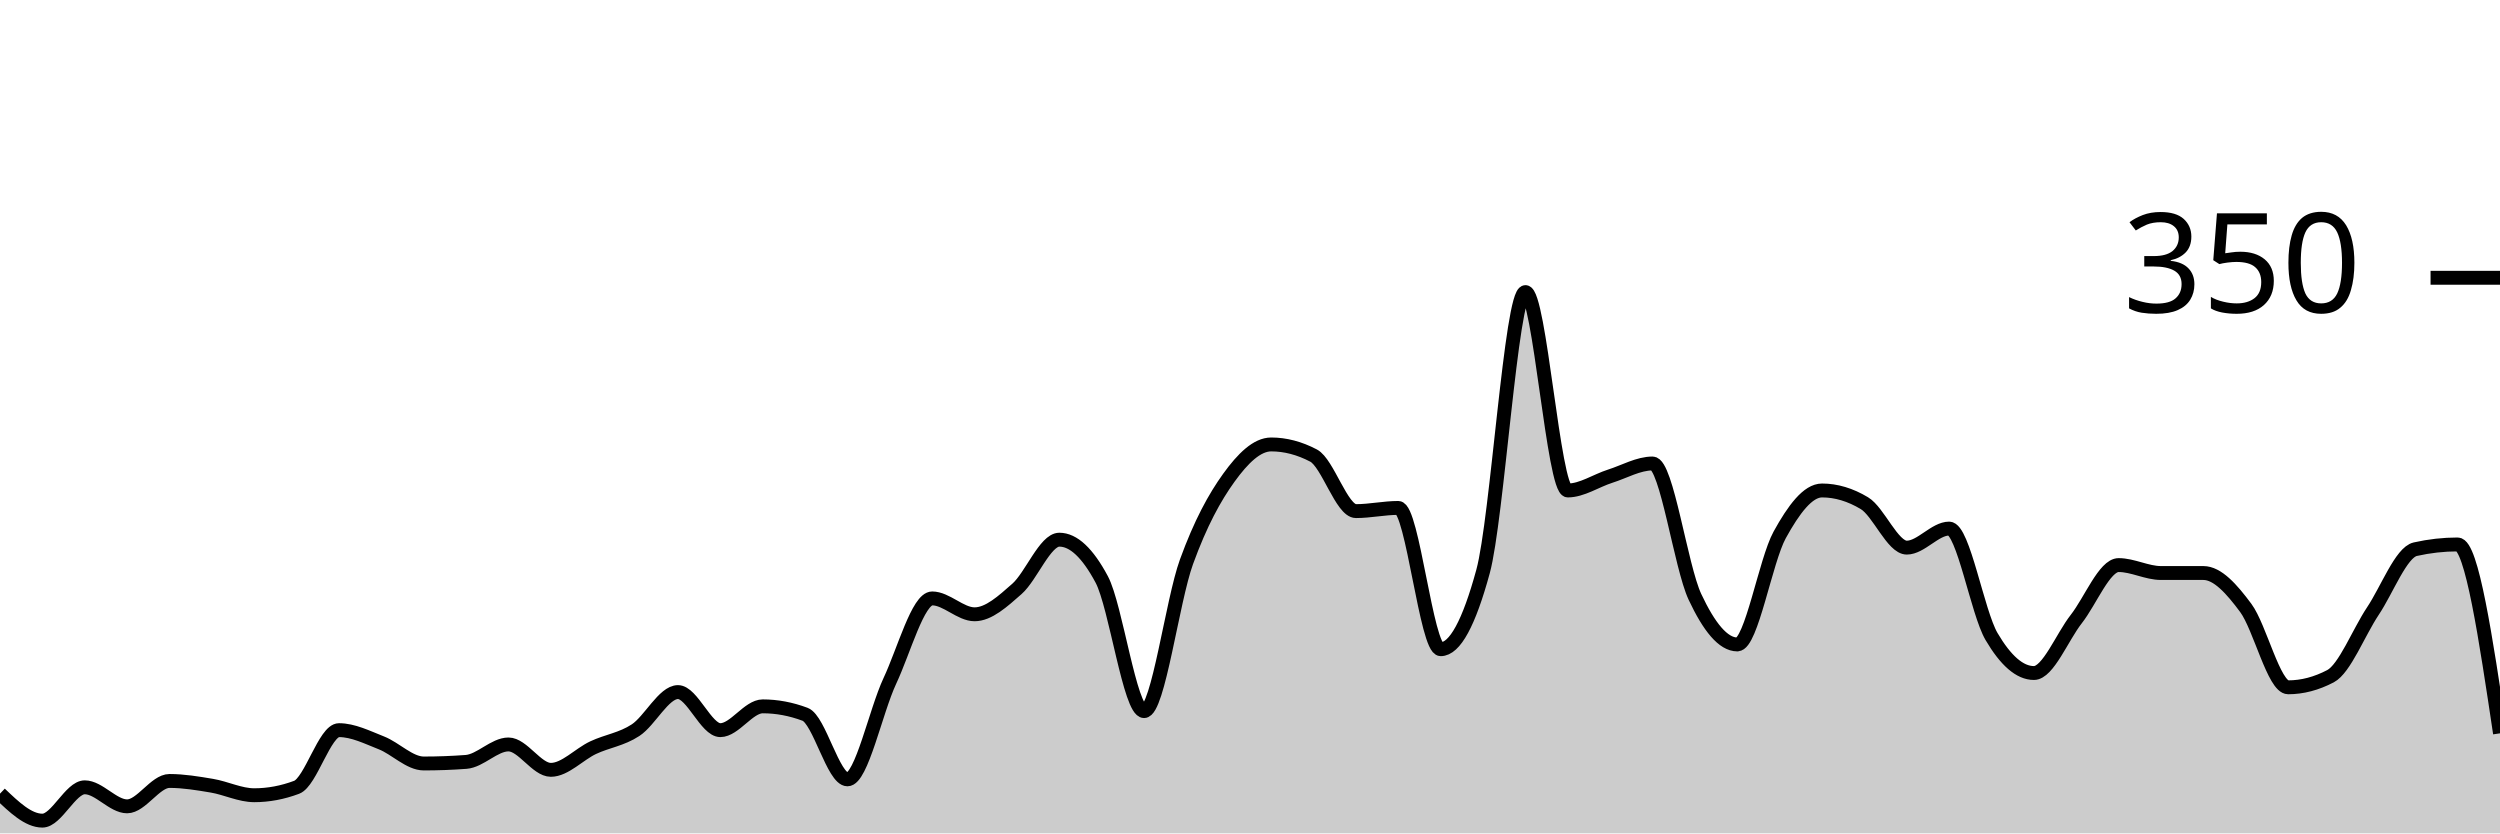
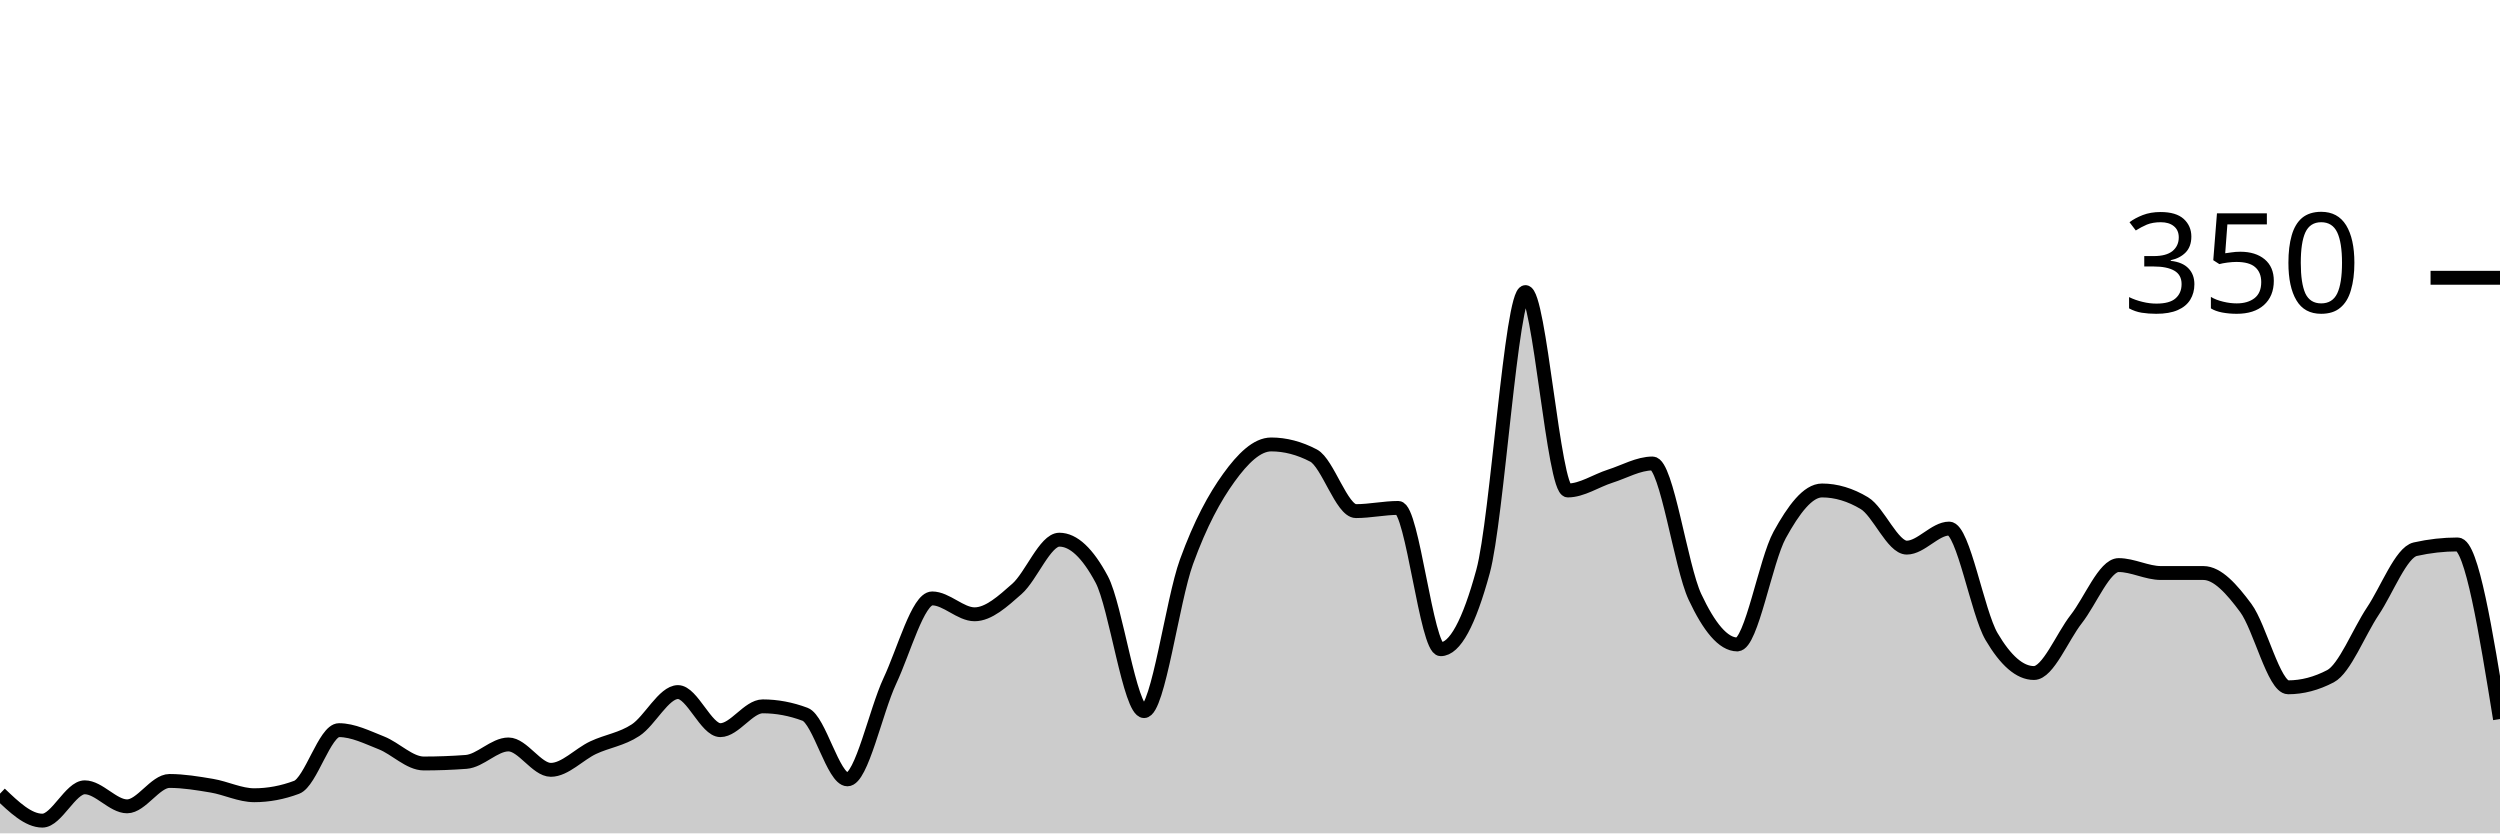
<svg xmlns="http://www.w3.org/2000/svg" viewBox="0 0 180 60">
  <g transform="translate(0,20)">
-     <path class="area" fill="rgba(0, 0, 0, 0.2)" d="M0,37.143C1.017,38.114,2.034,39.086,3.051,39.086C4.068,39.086,5.085,36.686,6.102,36.686C7.119,36.686,8.136,38.057,9.153,38.057C10.169,38.057,11.186,36.229,12.203,36.229C13.22,36.229,14.237,36.4,15.254,36.571C16.271,36.743,17.288,37.257,18.305,37.257C19.322,37.257,20.339,37.067,21.356,36.686C22.373,36.305,23.39,32.571,24.407,32.571C25.424,32.571,26.441,33.086,27.458,33.486C28.475,33.886,29.492,34.971,30.508,34.971C31.525,34.971,32.542,34.933,33.559,34.857C34.576,34.781,35.593,33.6,36.61,33.6C37.627,33.6,38.644,35.429,39.661,35.429C40.678,35.429,41.695,34.305,42.712,33.829C43.729,33.352,44.746,33.238,45.763,32.571C46.78,31.905,47.797,29.829,48.814,29.829C49.831,29.829,50.847,32.571,51.864,32.571C52.881,32.571,53.898,30.857,54.915,30.857C55.932,30.857,56.949,31.048,57.966,31.429C58.983,31.81,60,36.114,61.017,36.114C62.034,36.114,63.051,31.2,64.068,29.029C65.085,26.857,66.102,23.086,67.119,23.086C68.136,23.086,69.153,24.229,70.169,24.229C71.186,24.229,72.203,23.295,73.22,22.4C74.237,21.505,75.254,18.857,76.271,18.857C77.288,18.857,78.305,19.81,79.322,21.714C80.339,23.619,81.356,31.2,82.373,31.2C83.39,31.2,84.407,23.257,85.424,20.457C86.441,17.657,87.458,15.81,88.475,14.4C89.492,12.99,90.508,12,91.525,12C92.542,12,93.559,12.267,94.576,12.8C95.593,13.333,96.61,16.8,97.627,16.8C98.644,16.8,99.661,16.571,100.678,16.571C101.695,16.571,102.712,26.743,103.729,26.743C104.746,26.743,105.763,24.876,106.78,21.143C107.797,17.41,108.814,1.029,109.831,1.029C110.847,1.029,111.864,15.314,112.881,15.314C113.898,15.314,114.915,14.61,115.932,14.286C116.949,13.962,117.966,13.371,118.983,13.371C120,13.371,121.017,20.8,122.034,22.971C123.051,25.143,124.068,26.4,125.085,26.4C126.102,26.4,127.119,20.362,128.136,18.514C129.153,16.667,130.169,15.314,131.186,15.314C132.203,15.314,133.22,15.619,134.237,16.229C135.254,16.838,136.271,19.429,137.288,19.429C138.305,19.429,139.322,18.057,140.339,18.057C141.356,18.057,142.373,24.095,143.39,25.829C144.407,27.562,145.424,28.457,146.441,28.457C147.458,28.457,148.475,25.867,149.492,24.571C150.508,23.276,151.525,20.686,152.542,20.686C153.559,20.686,154.576,21.257,155.593,21.257C156.61,21.257,157.627,21.257,158.644,21.257C159.661,21.257,160.678,22.4,161.695,23.771C162.712,25.143,163.729,29.486,164.746,29.486C165.763,29.486,166.78,29.219,167.797,28.686C168.814,28.152,169.831,25.524,170.847,24C171.864,22.476,172.881,19.771,173.898,19.543C174.915,19.314,175.932,19.2,176.949,19.2C177.966,19.2,178.983,26,180,32.8L180,40C178.983,40,177.966,40,176.949,40C175.932,40,174.915,40,173.898,40C172.881,40,171.864,40,170.847,40C169.831,40,168.814,40,167.797,40C166.78,40,165.763,40,164.746,40C163.729,40,162.712,40,161.695,40C160.678,40,159.661,40,158.644,40C157.627,40,156.61,40,155.593,40C154.576,40,153.559,40,152.542,40C151.525,40,150.508,40,149.492,40C148.475,40,147.458,40,146.441,40C145.424,40,144.407,40,143.39,40C142.373,40,141.356,40,140.339,40C139.322,40,138.305,40,137.288,40C136.271,40,135.254,40,134.237,40C133.22,40,132.203,40,131.186,40C130.169,40,129.153,40,128.136,40C127.119,40,126.102,40,125.085,40C124.068,40,123.051,40,122.034,40C121.017,40,120,40,118.983,40C117.966,40,116.949,40,115.932,40C114.915,40,113.898,40,112.881,40C111.864,40,110.847,40,109.831,40C108.814,40,107.797,40,106.78,40C105.763,40,104.746,40,103.729,40C102.712,40,101.695,40,100.678,40C99.661,40,98.644,40,97.627,40C96.61,40,95.593,40,94.576,40C93.559,40,92.542,40,91.525,40C90.508,40,89.492,40,88.475,40C87.458,40,86.441,40,85.424,40C84.407,40,83.39,40,82.373,40C81.356,40,80.339,40,79.322,40C78.305,40,77.288,40,76.271,40C75.254,40,74.237,40,73.22,40C72.203,40,71.186,40,70.169,40C69.153,40,68.136,40,67.119,40C66.102,40,65.085,40,64.068,40C63.051,40,62.034,40,61.017,40C60,40,58.983,40,57.966,40C56.949,40,55.932,40,54.915,40C53.898,40,52.881,40,51.864,40C50.847,40,49.831,40,48.814,40C47.797,40,46.78,40,45.763,40C44.746,40,43.729,40,42.712,40C41.695,40,40.678,40,39.661,40C38.644,40,37.627,40,36.61,40C35.593,40,34.576,40,33.559,40C32.542,40,31.525,40,30.508,40C29.492,40,28.475,40,27.458,40C26.441,40,25.424,40,24.407,40C23.39,40,22.373,40,21.356,40C20.339,40,19.322,40,18.305,40C17.288,40,16.271,40,15.254,40C14.237,40,13.22,40,12.203,40C11.186,40,10.169,40,9.153,40C8.136,40,7.119,40,6.102,40C5.085,40,4.068,40,3.051,40C2.034,40,1.017,40,0,40Z" />
-     <path class="line" stroke="black" fill="none" d="M0,37.143C1.017,38.114,2.034,39.086,3.051,39.086C4.068,39.086,5.085,36.686,6.102,36.686C7.119,36.686,8.136,38.057,9.153,38.057C10.169,38.057,11.186,36.229,12.203,36.229C13.22,36.229,14.237,36.4,15.254,36.571C16.271,36.743,17.288,37.257,18.305,37.257C19.322,37.257,20.339,37.067,21.356,36.686C22.373,36.305,23.39,32.571,24.407,32.571C25.424,32.571,26.441,33.086,27.458,33.486C28.475,33.886,29.492,34.971,30.508,34.971C31.525,34.971,32.542,34.933,33.559,34.857C34.576,34.781,35.593,33.6,36.61,33.6C37.627,33.6,38.644,35.429,39.661,35.429C40.678,35.429,41.695,34.305,42.712,33.829C43.729,33.352,44.746,33.238,45.763,32.571C46.78,31.905,47.797,29.829,48.814,29.829C49.831,29.829,50.847,32.571,51.864,32.571C52.881,32.571,53.898,30.857,54.915,30.857C55.932,30.857,56.949,31.048,57.966,31.429C58.983,31.81,60,36.114,61.017,36.114C62.034,36.114,63.051,31.2,64.068,29.029C65.085,26.857,66.102,23.086,67.119,23.086C68.136,23.086,69.153,24.229,70.169,24.229C71.186,24.229,72.203,23.295,73.22,22.4C74.237,21.505,75.254,18.857,76.271,18.857C77.288,18.857,78.305,19.81,79.322,21.714C80.339,23.619,81.356,31.2,82.373,31.2C83.39,31.2,84.407,23.257,85.424,20.457C86.441,17.657,87.458,15.81,88.475,14.4C89.492,12.99,90.508,12,91.525,12C92.542,12,93.559,12.267,94.576,12.8C95.593,13.333,96.61,16.8,97.627,16.8C98.644,16.8,99.661,16.571,100.678,16.571C101.695,16.571,102.712,26.743,103.729,26.743C104.746,26.743,105.763,24.876,106.78,21.143C107.797,17.41,108.814,1.029,109.831,1.029C110.847,1.029,111.864,15.314,112.881,15.314C113.898,15.314,114.915,14.61,115.932,14.286C116.949,13.962,117.966,13.371,118.983,13.371C120,13.371,121.017,20.8,122.034,22.971C123.051,25.143,124.068,26.4,125.085,26.4C126.102,26.4,127.119,20.362,128.136,18.514C129.153,16.667,130.169,15.314,131.186,15.314C132.203,15.314,133.22,15.619,134.237,16.229C135.254,16.838,136.271,19.429,137.288,19.429C138.305,19.429,139.322,18.057,140.339,18.057C141.356,18.057,142.373,24.095,143.39,25.829C144.407,27.562,145.424,28.457,146.441,28.457C147.458,28.457,148.475,25.867,149.492,24.571C150.508,23.276,151.525,20.686,152.542,20.686C153.559,20.686,154.576,21.257,155.593,21.257C156.61,21.257,157.627,21.257,158.644,21.257C159.661,21.257,160.678,22.4,161.695,23.771C162.712,25.143,163.729,29.486,164.746,29.486C165.763,29.486,166.78,29.219,167.797,28.686C168.814,28.152,169.831,25.524,170.847,24C171.864,22.476,172.881,19.771,173.898,19.543C174.915,19.314,175.932,19.2,176.949,19.2C177.966,19.2,178.983,26,180,32.8" />
+     <path class="area" fill="rgba(0, 0, 0, 0.2)" d="M0,37.143C1.017,38.114,2.034,39.086,3.051,39.086C4.068,39.086,5.085,36.686,6.102,36.686C7.119,36.686,8.136,38.057,9.153,38.057C10.169,38.057,11.186,36.229,12.203,36.229C13.22,36.229,14.237,36.4,15.254,36.571C16.271,36.743,17.288,37.257,18.305,37.257C19.322,37.257,20.339,37.067,21.356,36.686C22.373,36.305,23.39,32.571,24.407,32.571C25.424,32.571,26.441,33.086,27.458,33.486C28.475,33.886,29.492,34.971,30.508,34.971C31.525,34.971,32.542,34.933,33.559,34.857C34.576,34.781,35.593,33.6,36.61,33.6C37.627,33.6,38.644,35.429,39.661,35.429C40.678,35.429,41.695,34.305,42.712,33.829C43.729,33.352,44.746,33.238,45.763,32.571C46.78,31.905,47.797,29.829,48.814,29.829C49.831,29.829,50.847,32.571,51.864,32.571C52.881,32.571,53.898,30.857,54.915,30.857C55.932,30.857,56.949,31.048,57.966,31.429C58.983,31.81,60,36.114,61.017,36.114C62.034,36.114,63.051,31.2,64.068,29.029C65.085,26.857,66.102,23.086,67.119,23.086C68.136,23.086,69.153,24.229,70.169,24.229C71.186,24.229,72.203,23.295,73.22,22.4C74.237,21.505,75.254,18.857,76.271,18.857C77.288,18.857,78.305,19.81,79.322,21.714C80.339,23.619,81.356,31.2,82.373,31.2C83.39,31.2,84.407,23.257,85.424,20.457C86.441,17.657,87.458,15.81,88.475,14.4C89.492,12.99,90.508,12,91.525,12C92.542,12,93.559,12.267,94.576,12.8C95.593,13.333,96.61,16.8,97.627,16.8C98.644,16.8,99.661,16.571,100.678,16.571C101.695,16.571,102.712,26.743,103.729,26.743C104.746,26.743,105.763,24.876,106.78,21.143C107.797,17.41,108.814,1.029,109.831,1.029C110.847,1.029,111.864,15.314,112.881,15.314C113.898,15.314,114.915,14.61,115.932,14.286C116.949,13.962,117.966,13.371,118.983,13.371C120,13.371,121.017,20.8,122.034,22.971C123.051,25.143,124.068,26.4,125.085,26.4C126.102,26.4,127.119,20.362,128.136,18.514C129.153,16.667,130.169,15.314,131.186,15.314C132.203,15.314,133.22,15.619,134.237,16.229C135.254,16.838,136.271,19.429,137.288,19.429C138.305,19.429,139.322,18.057,140.339,18.057C141.356,18.057,142.373,24.095,143.39,25.829C144.407,27.562,145.424,28.457,146.441,28.457C147.458,28.457,148.475,25.867,149.492,24.571C150.508,23.276,151.525,20.686,152.542,20.686C153.559,20.686,154.576,21.257,155.593,21.257C156.61,21.257,157.627,21.257,158.644,21.257C159.661,21.257,160.678,22.4,161.695,23.771C162.712,25.143,163.729,29.486,164.746,29.486C165.763,29.486,166.78,29.219,167.797,28.686C168.814,28.152,169.831,25.524,170.847,24C171.864,22.476,172.881,19.771,173.898,19.543C174.915,19.314,175.932,19.2,176.949,19.2C177.966,19.2,178.983,25.486,180,31.771L180,40C178.983,40,177.966,40,176.949,40C175.932,40,174.915,40,173.898,40C172.881,40,171.864,40,170.847,40C169.831,40,168.814,40,167.797,40C166.78,40,165.763,40,164.746,40C163.729,40,162.712,40,161.695,40C160.678,40,159.661,40,158.644,40C157.627,40,156.61,40,155.593,40C154.576,40,153.559,40,152.542,40C151.525,40,150.508,40,149.492,40C148.475,40,147.458,40,146.441,40C145.424,40,144.407,40,143.39,40C142.373,40,141.356,40,140.339,40C139.322,40,138.305,40,137.288,40C136.271,40,135.254,40,134.237,40C133.22,40,132.203,40,131.186,40C130.169,40,129.153,40,128.136,40C127.119,40,126.102,40,125.085,40C124.068,40,123.051,40,122.034,40C121.017,40,120,40,118.983,40C117.966,40,116.949,40,115.932,40C114.915,40,113.898,40,112.881,40C111.864,40,110.847,40,109.831,40C108.814,40,107.797,40,106.78,40C105.763,40,104.746,40,103.729,40C102.712,40,101.695,40,100.678,40C99.661,40,98.644,40,97.627,40C96.61,40,95.593,40,94.576,40C93.559,40,92.542,40,91.525,40C90.508,40,89.492,40,88.475,40C87.458,40,86.441,40,85.424,40C84.407,40,83.39,40,82.373,40C81.356,40,80.339,40,79.322,40C78.305,40,77.288,40,76.271,40C75.254,40,74.237,40,73.22,40C72.203,40,71.186,40,70.169,40C69.153,40,68.136,40,67.119,40C66.102,40,65.085,40,64.068,40C63.051,40,62.034,40,61.017,40C60,40,58.983,40,57.966,40C56.949,40,55.932,40,54.915,40C53.898,40,52.881,40,51.864,40C50.847,40,49.831,40,48.814,40C47.797,40,46.78,40,45.763,40C44.746,40,43.729,40,42.712,40C41.695,40,40.678,40,39.661,40C38.644,40,37.627,40,36.61,40C35.593,40,34.576,40,33.559,40C32.542,40,31.525,40,30.508,40C29.492,40,28.475,40,27.458,40C26.441,40,25.424,40,24.407,40C23.39,40,22.373,40,21.356,40C20.339,40,19.322,40,18.305,40C17.288,40,16.271,40,15.254,40C14.237,40,13.22,40,12.203,40C11.186,40,10.169,40,9.153,40C8.136,40,7.119,40,6.102,40C5.085,40,4.068,40,3.051,40C2.034,40,1.017,40,0,40Z" />
+     <path class="line" stroke="black" fill="none" d="M0,37.143C1.017,38.114,2.034,39.086,3.051,39.086C4.068,39.086,5.085,36.686,6.102,36.686C7.119,36.686,8.136,38.057,9.153,38.057C10.169,38.057,11.186,36.229,12.203,36.229C13.22,36.229,14.237,36.4,15.254,36.571C16.271,36.743,17.288,37.257,18.305,37.257C19.322,37.257,20.339,37.067,21.356,36.686C22.373,36.305,23.39,32.571,24.407,32.571C25.424,32.571,26.441,33.086,27.458,33.486C28.475,33.886,29.492,34.971,30.508,34.971C31.525,34.971,32.542,34.933,33.559,34.857C34.576,34.781,35.593,33.6,36.61,33.6C37.627,33.6,38.644,35.429,39.661,35.429C40.678,35.429,41.695,34.305,42.712,33.829C43.729,33.352,44.746,33.238,45.763,32.571C46.78,31.905,47.797,29.829,48.814,29.829C49.831,29.829,50.847,32.571,51.864,32.571C52.881,32.571,53.898,30.857,54.915,30.857C55.932,30.857,56.949,31.048,57.966,31.429C58.983,31.81,60,36.114,61.017,36.114C62.034,36.114,63.051,31.2,64.068,29.029C65.085,26.857,66.102,23.086,67.119,23.086C68.136,23.086,69.153,24.229,70.169,24.229C71.186,24.229,72.203,23.295,73.22,22.4C74.237,21.505,75.254,18.857,76.271,18.857C77.288,18.857,78.305,19.81,79.322,21.714C80.339,23.619,81.356,31.2,82.373,31.2C83.39,31.2,84.407,23.257,85.424,20.457C86.441,17.657,87.458,15.81,88.475,14.4C89.492,12.99,90.508,12,91.525,12C92.542,12,93.559,12.267,94.576,12.8C95.593,13.333,96.61,16.8,97.627,16.8C98.644,16.8,99.661,16.571,100.678,16.571C101.695,16.571,102.712,26.743,103.729,26.743C104.746,26.743,105.763,24.876,106.78,21.143C107.797,17.41,108.814,1.029,109.831,1.029C110.847,1.029,111.864,15.314,112.881,15.314C113.898,15.314,114.915,14.61,115.932,14.286C116.949,13.962,117.966,13.371,118.983,13.371C120,13.371,121.017,20.8,122.034,22.971C123.051,25.143,124.068,26.4,125.085,26.4C126.102,26.4,127.119,20.362,128.136,18.514C129.153,16.667,130.169,15.314,131.186,15.314C132.203,15.314,133.22,15.619,134.237,16.229C135.254,16.838,136.271,19.429,137.288,19.429C138.305,19.429,139.322,18.057,140.339,18.057C141.356,18.057,142.373,24.095,143.39,25.829C144.407,27.562,145.424,28.457,146.441,28.457C147.458,28.457,148.475,25.867,149.492,24.571C150.508,23.276,151.525,20.686,152.542,20.686C153.559,20.686,154.576,21.257,155.593,21.257C156.61,21.257,157.627,21.257,158.644,21.257C159.661,21.257,160.678,22.4,161.695,23.771C162.712,25.143,163.729,29.486,164.746,29.486C165.763,29.486,166.78,29.219,167.797,28.686C168.814,28.152,169.831,25.524,170.847,24C171.864,22.476,172.881,19.771,173.898,19.543C174.915,19.314,175.932,19.2,176.949,19.2C177.966,19.2,178.983,25.486,180,31.771" />
    <path class="axis-ceiling" stroke-width="1" stroke="black" fill="none" d="M175,0L180,0" />
    <text class="axis-ceiling-label" font-family="sans-serif" text-anchor="end" font-size="10px" x="170" y="2.5">350</text>
  </g>
</svg>
